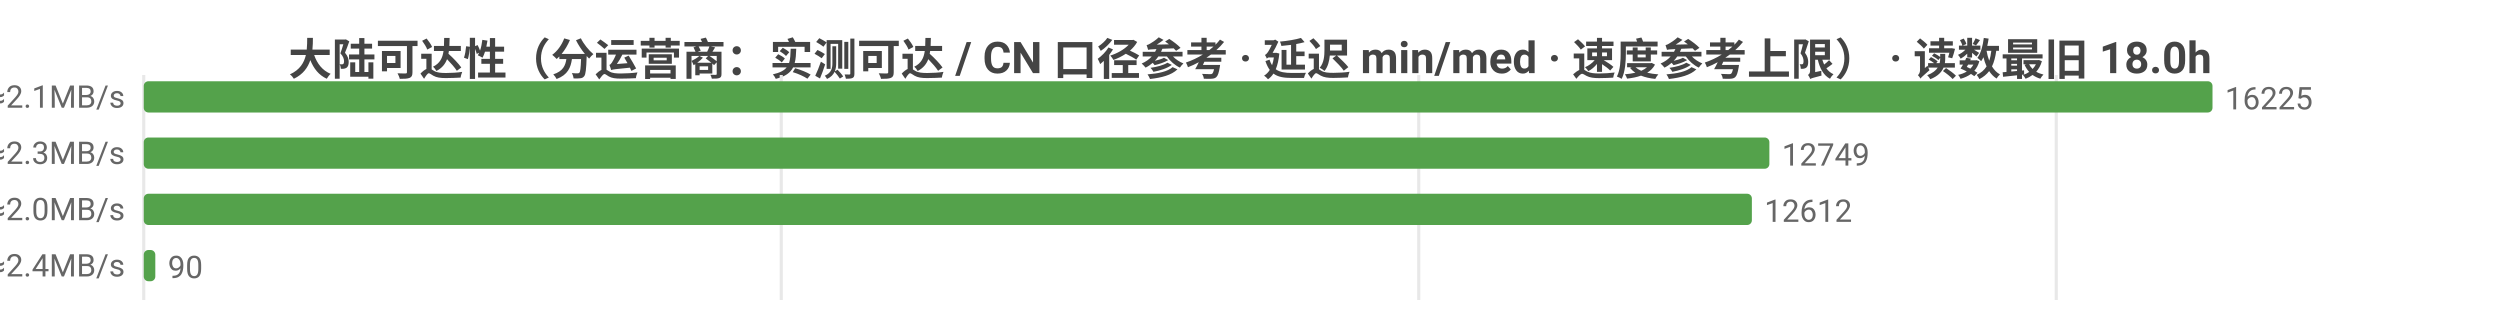
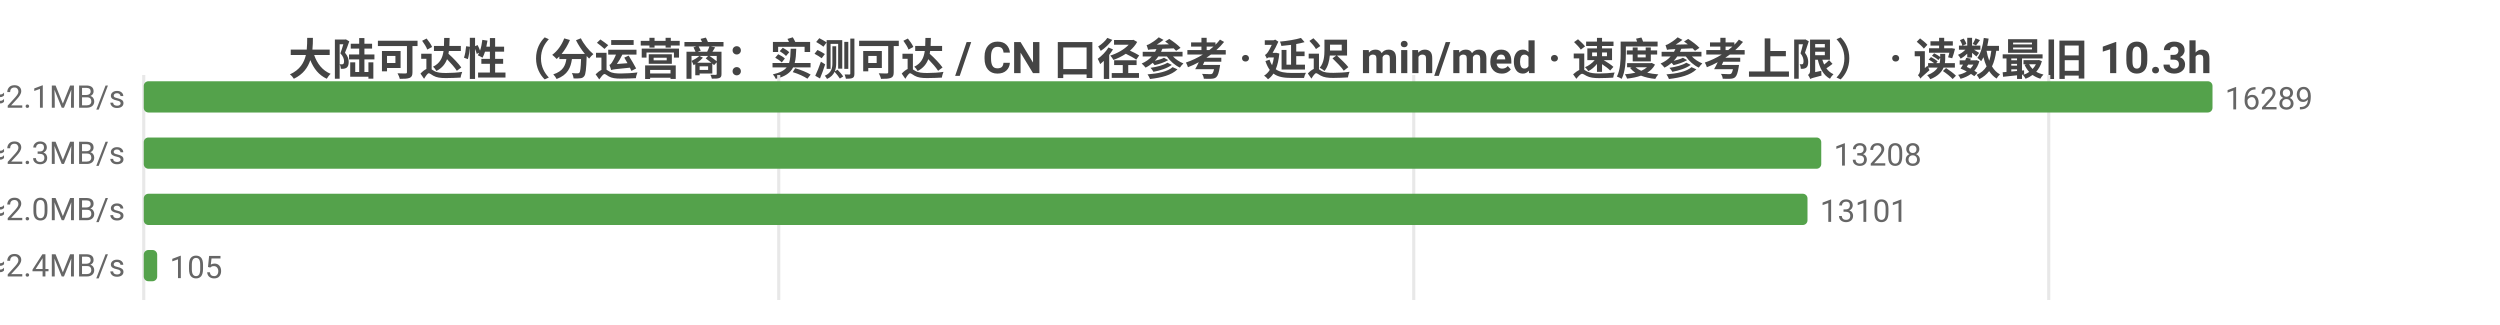
<svg xmlns="http://www.w3.org/2000/svg" width="800" height="104" viewBox="0 0 800 104">
  <rect width="800" height="104" fill="#ffffff" />
  <style>text{font-family:system-ui,-apple-system,'Segoe UI',Roboto,'PingFang SC','Microsoft YaHei','Noto Sans CJK SC',sans-serif}.g{stroke:#e8e8e8;stroke-width:1}.a{stroke:#999;stroke-width:1}.t{font-size:10px;fill:#666}.m{font-size:10px;text-anchor:middle;fill:#666}.e{font-size:10px;text-anchor:end;fill:#666}.l{font-size:11px;fill:#333}.tt{font-size:14px;font-weight:600;text-anchor:middle;fill:#444}.em{font-size:13px;text-anchor:middle;fill:#999}</style>
-   <text class="tt" x="400.0" y="24">大陆可达性（分运营商：实测可达 / CN 口径参考 · 延迟 min/med · 速度参考上限） · 读数最旧 18.0h</text>
+   <text class="tt" x="400.0" y="24">大陆可达性（分运营商：实测可达 / CN 口径参考 · 延迟 min/med · 速度参考上限） · 读数最旧 10.3h</text>
  <line class="g" x1="46" y1="24" x2="46" y2="96" />
-   <line class="g" x1="250.0" y1="24" x2="250.0" y2="96" />
-   <line class="g" x1="454.0" y1="24" x2="454.0" y2="96" />
-   <line class="g" x1="658.0" y1="24" x2="658.0" y2="96" />
-   <text class="e" x="40" y="35">中国电信  实测可达 16225/16241 · CN口径 16396  min15/med227ms  ≈2.1MB/s</text>
+   <line class="g" x1="249.2" y1="24" x2="249.2" y2="96" />
+   <line class="g" x1="452.4" y1="24" x2="452.4" y2="96" />
+   <line class="g" x1="655.6" y1="24" x2="655.6" y2="96" />
+   <text class="e" x="40" y="35">中国电信  实测可达 16289/16301 · CN口径 16374  min14/med225ms  ≈2.1MB/s</text>
  <rect x="46" y="26" width="662" height="10" fill="#54a24b" rx="1.5" />
-   <text class="t" x="712" y="35">16225</text>
-   <text class="e" x="40" y="53">中国联通  实测可达 12749/12764 · CN口径 16396  min4/med212ms  ≈2.3MB/s</text>
-   <rect x="46" y="44" width="520.2" height="10" fill="#54a24b" rx="1.5" />
-   <text class="t" x="570.2" y="53">12749</text>
-   <text class="e" x="40" y="71">中国移动  实测可达 12612/12627 · CN口径 16396  min31/med238ms  ≈2.0MB/s</text>
-   <rect x="46" y="62" width="514.6" height="10" fill="#54a24b" rx="1.5" />
-   <text class="t" x="564.6" y="71">12612</text>
-   <text class="e" x="40" y="89">中国多线  实测可达 90/90 · CN口径 16396  min56/med203ms  ≈2.4MB/s</text>
-   <rect x="46" y="80" width="3.7" height="10" fill="#54a24b" rx="1.5" />
-   <text class="t" x="53.7" y="89">90</text>
+   <text class="t" x="712" y="35">16289</text>
+   <text class="e" x="40" y="53">中国联通  实测可达 13208/13221 · CN口径 16374  min4/med210ms  ≈2.3MB/s</text>
+   <rect x="46" y="44" width="536.8" height="10" fill="#54a24b" rx="1.5" />
+   <text class="t" x="586.8" y="53">13208</text>
+   <text class="e" x="40" y="71">中国移动  实测可达 13101/13114 · CN口径 16374  min24/med238ms  ≈2.0MB/s</text>
+   <rect x="46" y="62" width="532.4" height="10" fill="#54a24b" rx="1.5" />
+   <text class="t" x="582.4" y="71">13101</text>
+   <text class="e" x="40" y="89">中国多线  实测可达 105/105 · CN口径 16374  min56/med198ms  ≈2.4MB/s</text>
+   <rect x="46" y="80" width="4.3" height="10" fill="#54a24b" rx="1.5" />
+   <text class="t" x="54.3" y="89">105</text>
</svg>
